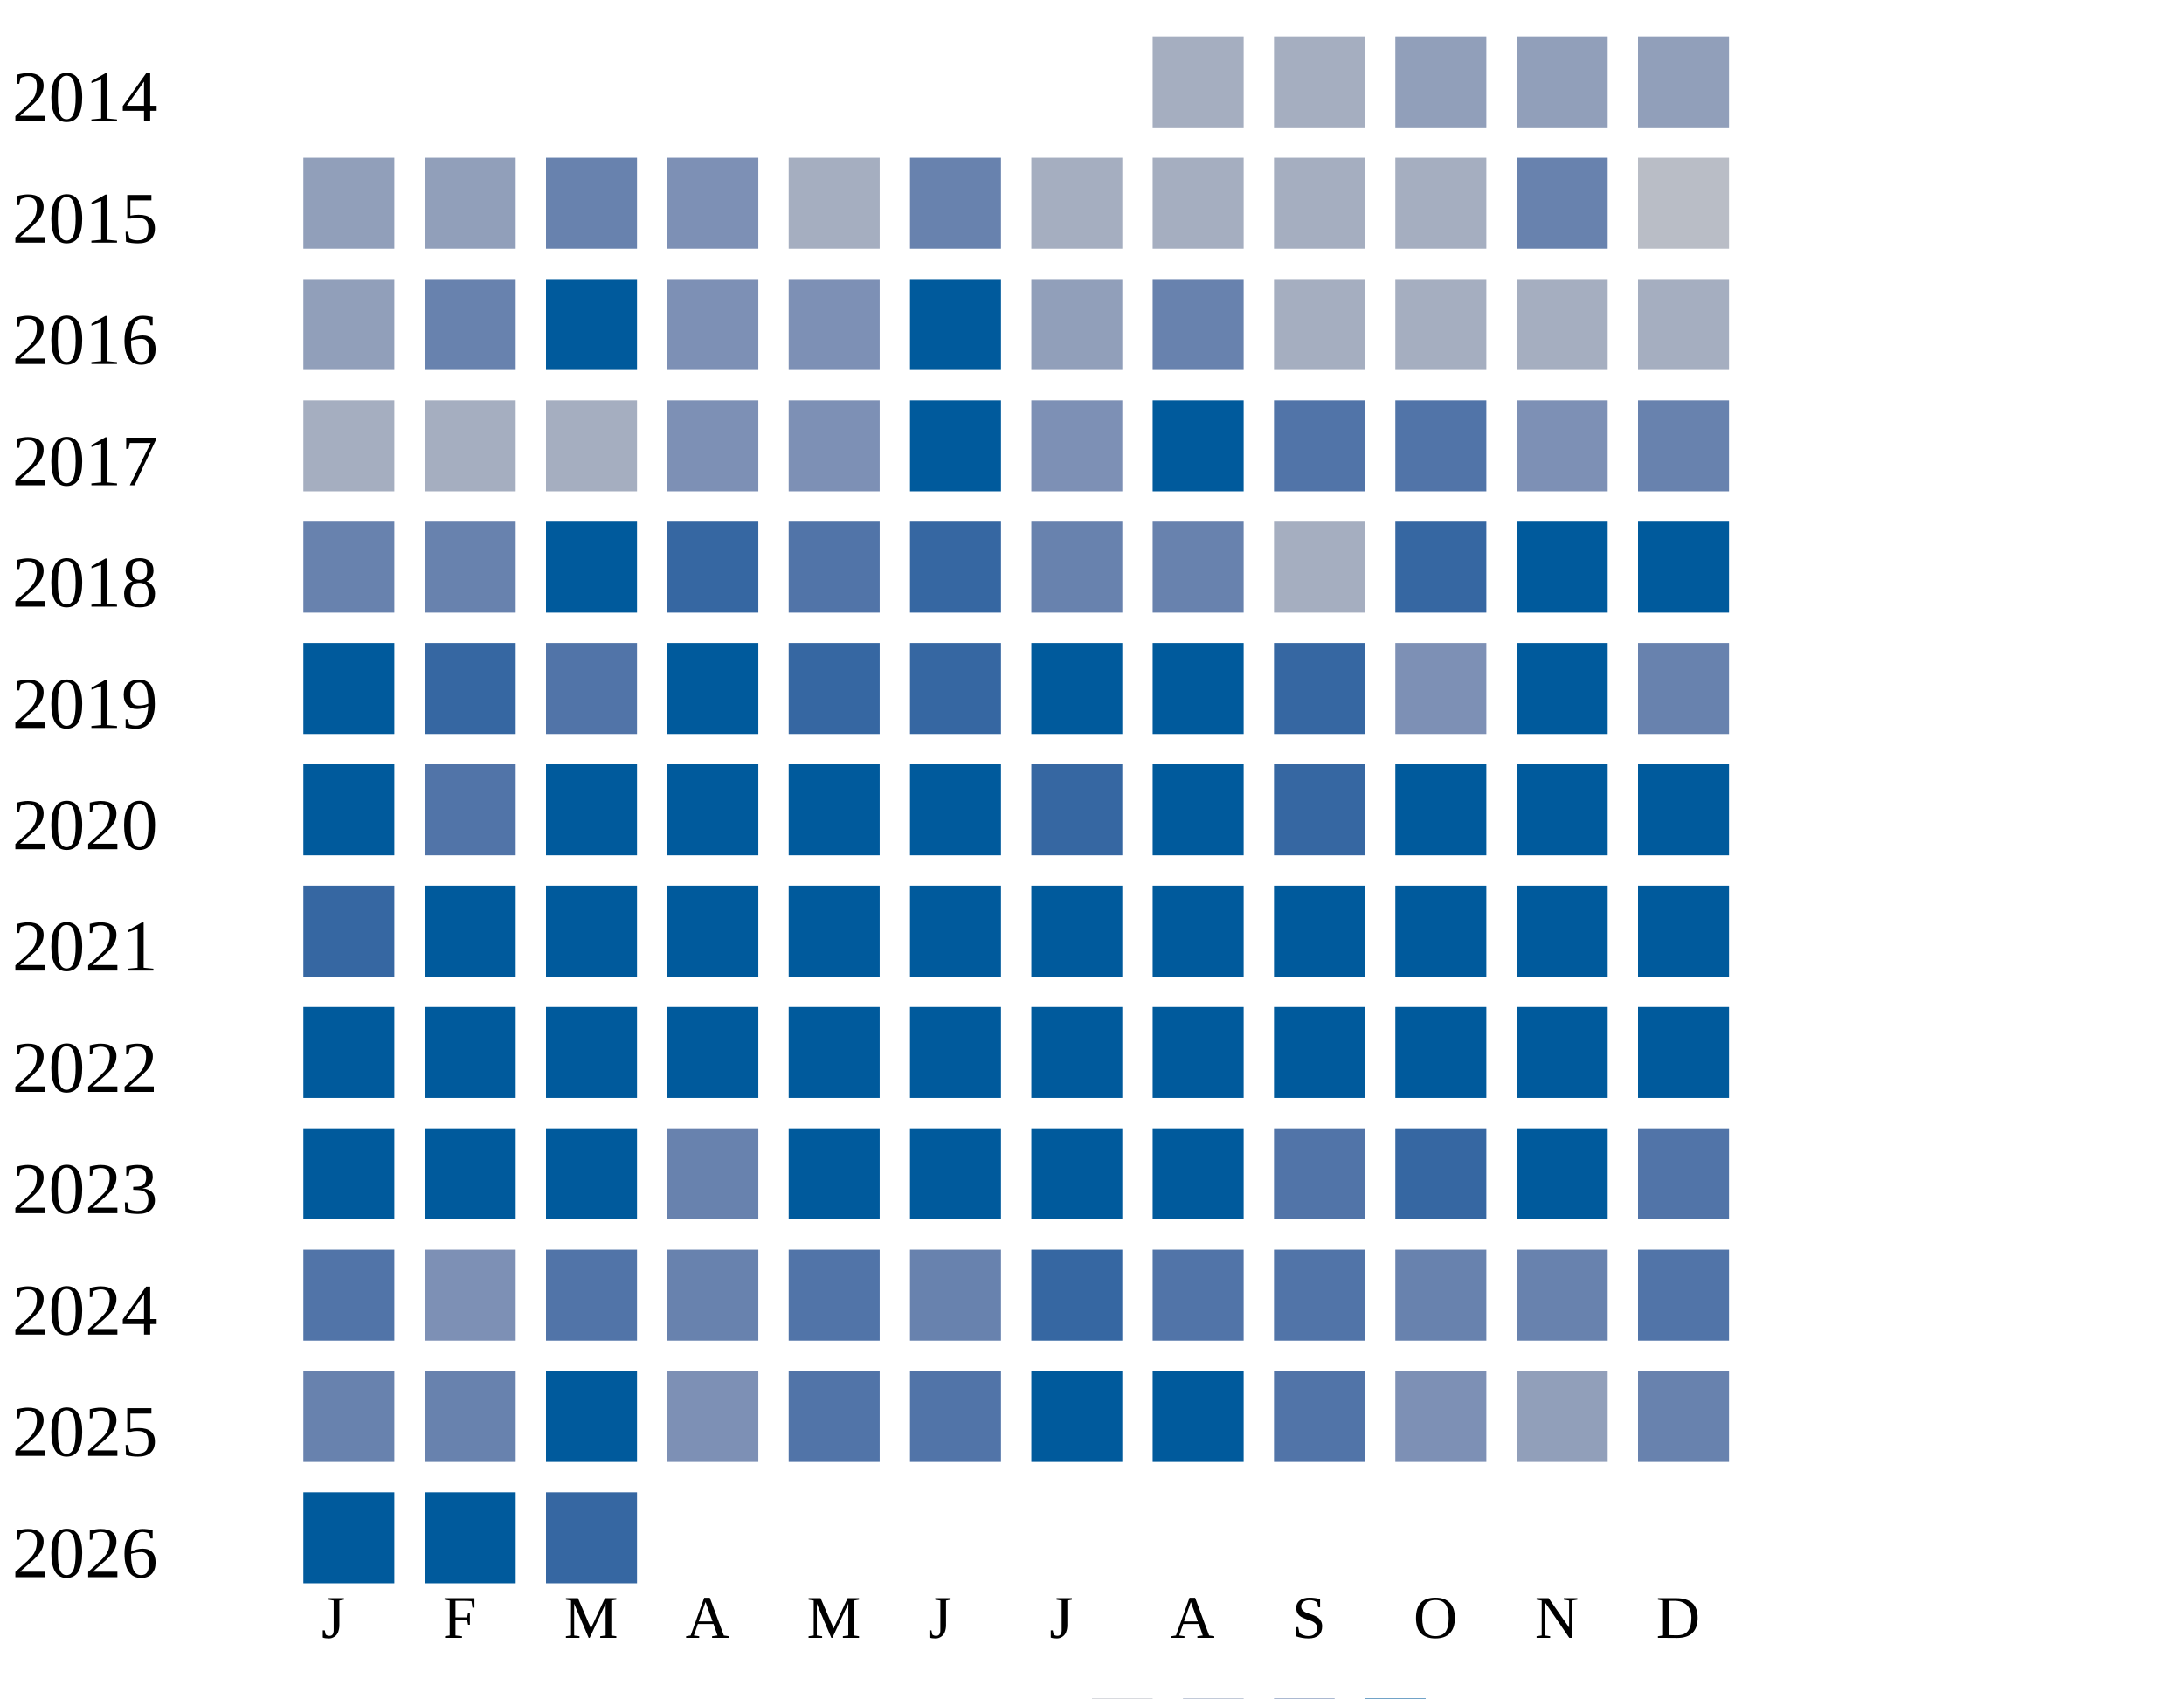
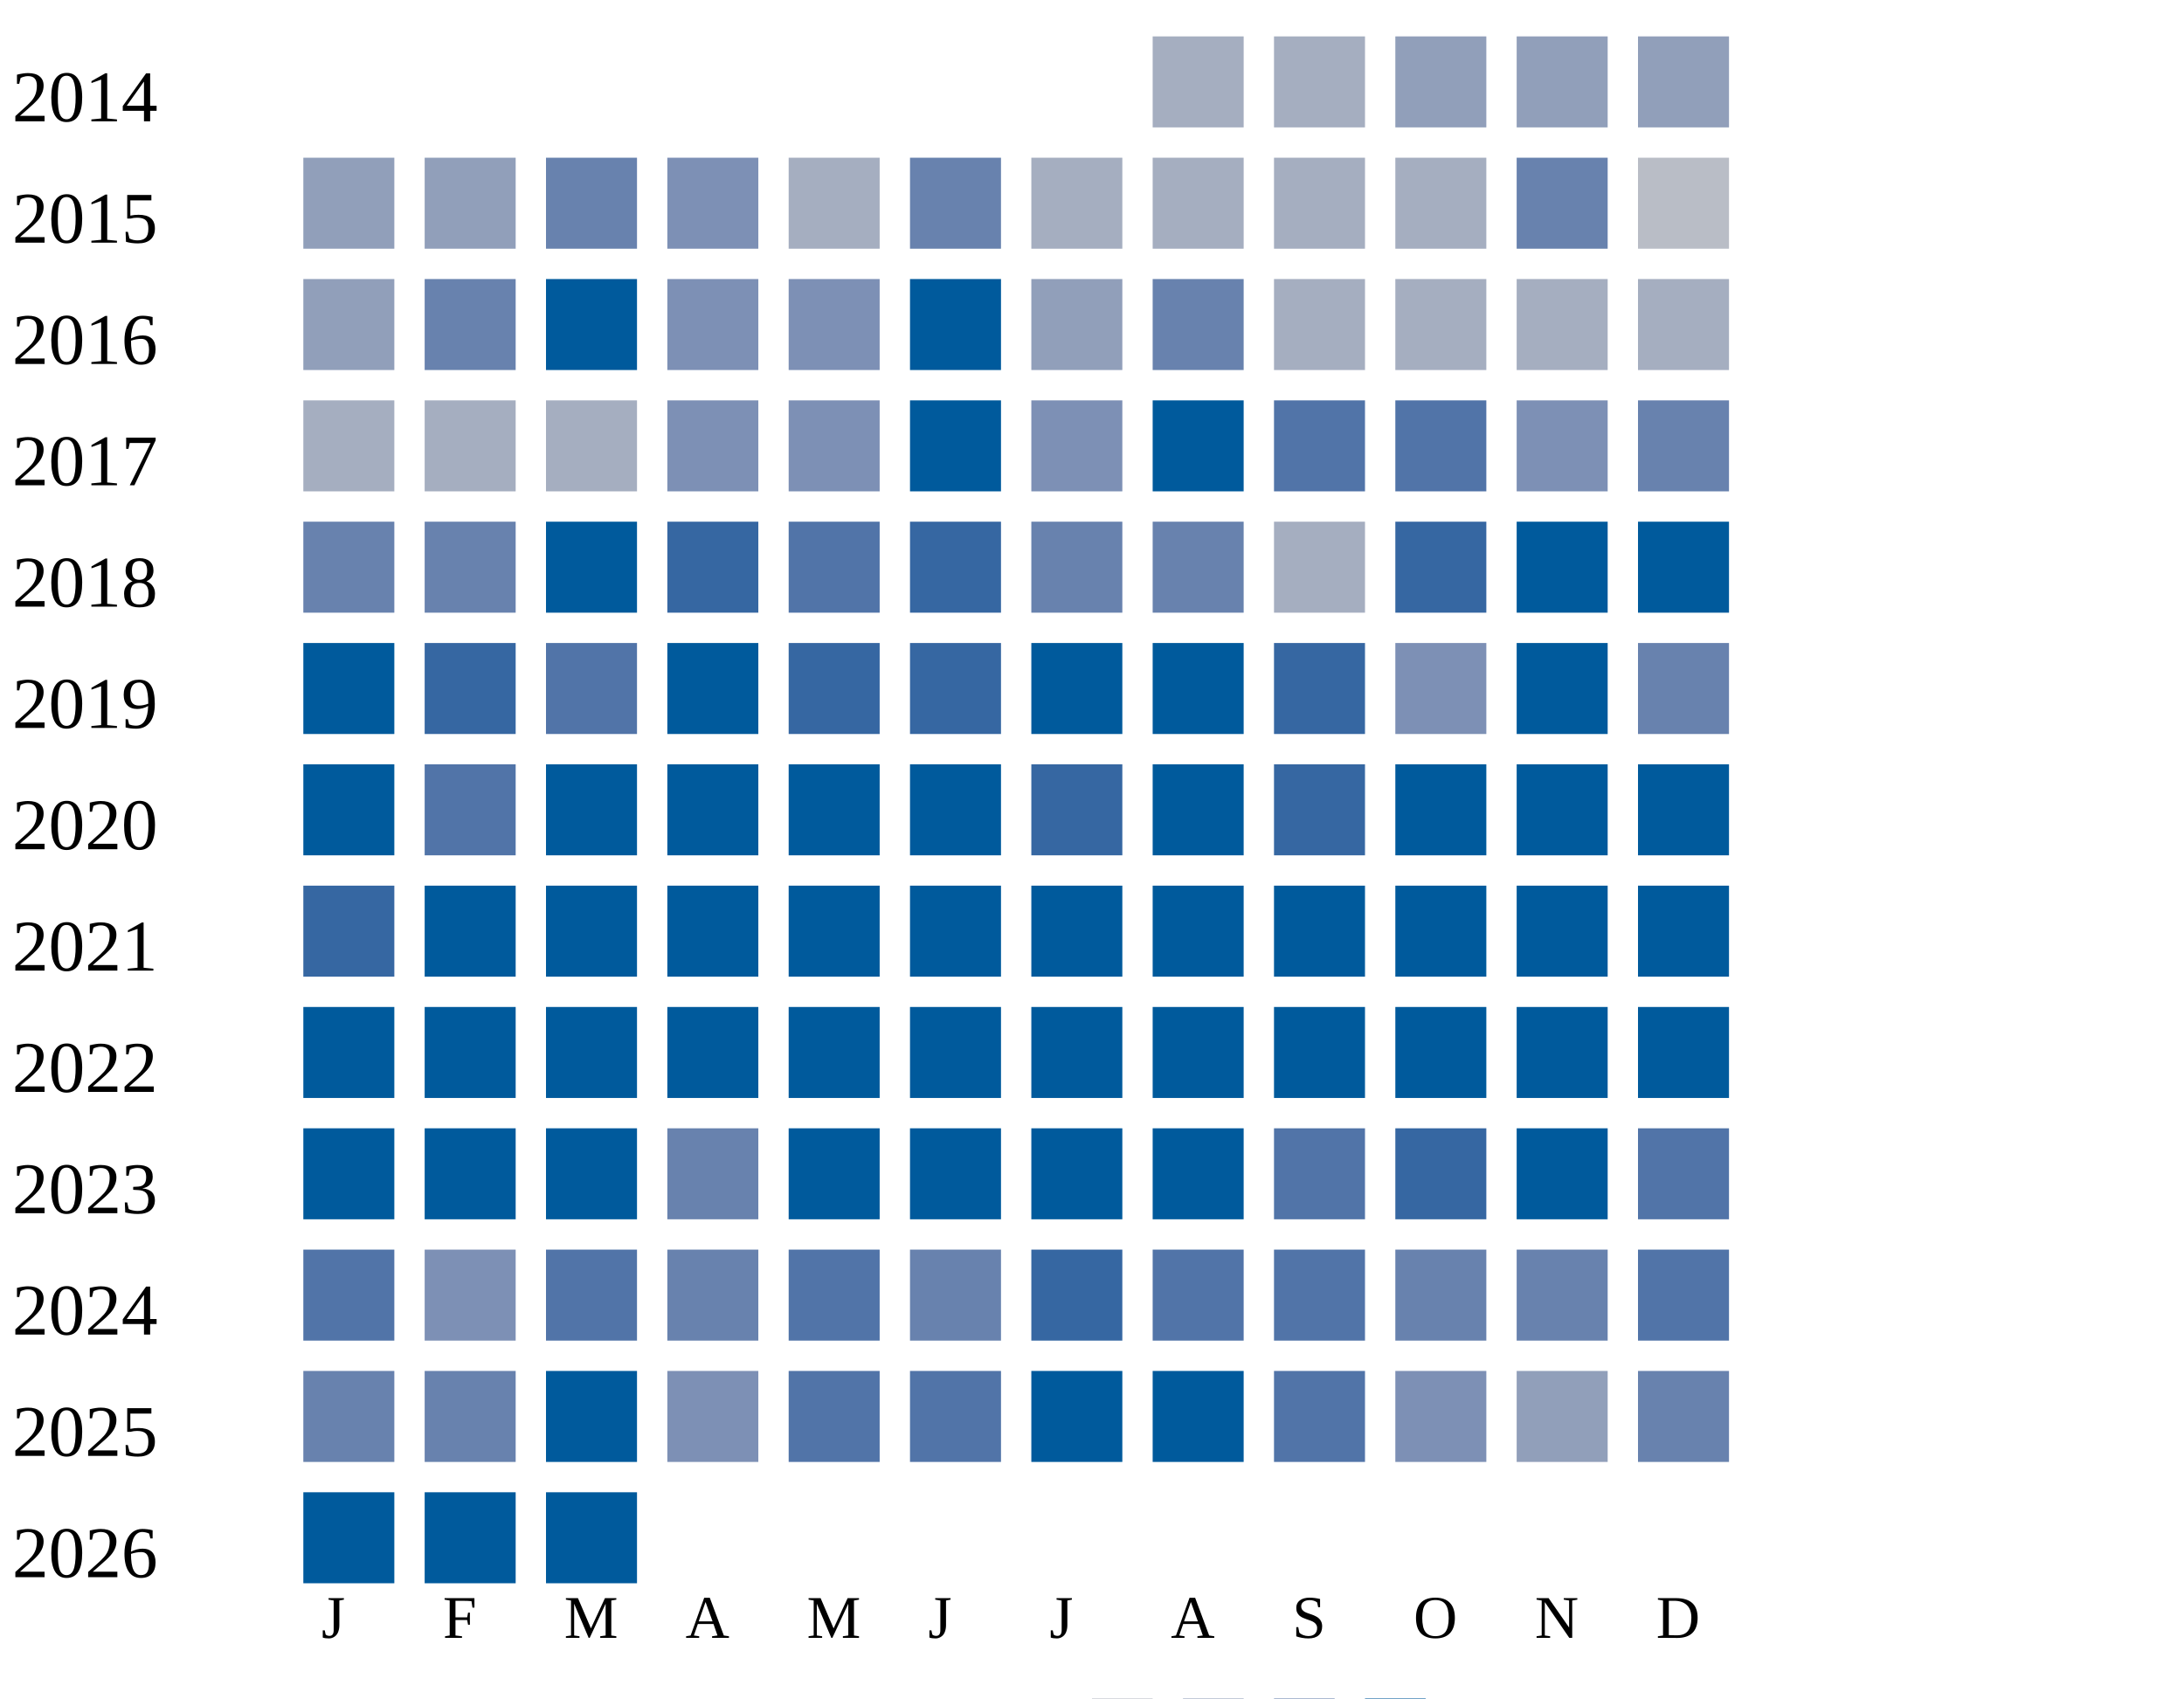
<svg xmlns="http://www.w3.org/2000/svg" width="360" height="280">
  <g transform="translate(0 0)">
    <text x="2" y="20">2014</text>
    <rect x="190" y="6" width="15" height="15" fill="#a5aec0" />
    <rect x="210" y="6" width="15" height="15" fill="#a5aec0" />
    <rect x="230" y="6" width="15" height="15" fill="#919fba" />
    <rect x="250" y="6" width="15" height="15" fill="#919fba" />
    <rect x="270" y="6" width="15" height="15" fill="#919fba" />
  </g>
  <g transform="translate(0 20)">
    <text x="2" y="20">2015</text>
    <rect x="50" y="6" width="15" height="15" fill="#919fba" />
    <rect x="70" y="6" width="15" height="15" fill="#919fba" />
    <rect x="90" y="6" width="15" height="15" fill="#6882ae" />
    <rect x="110" y="6" width="15" height="15" fill="#7d90b5" />
    <rect x="130" y="6" width="15" height="15" fill="#a5aec0" />
    <rect x="150" y="6" width="15" height="15" fill="#6882ae" />
    <rect x="170" y="6" width="15" height="15" fill="#a5aec0" />
    <rect x="190" y="6" width="15" height="15" fill="#a5aec0" />
    <rect x="210" y="6" width="15" height="15" fill="#a5aec0" />
    <rect x="230" y="6" width="15" height="15" fill="#a5aec0" />
    <rect x="250" y="6" width="15" height="15" fill="#6882ae" />
    <rect x="270" y="6" width="15" height="15" fill="#b9bdc6" />
  </g>
  <g transform="translate(0 40)">
    <text x="2" y="20">2016</text>
    <rect x="50" y="6" width="15" height="15" fill="#919fba" />
    <rect x="70" y="6" width="15" height="15" fill="#6882ae" />
    <rect x="90" y="6" width="15" height="15" fill="#005a9c" />
    <rect x="110" y="6" width="15" height="15" fill="#7d90b5" />
    <rect x="130" y="6" width="15" height="15" fill="#7d90b5" />
    <rect x="150" y="6" width="15" height="15" fill="#005a9c" />
    <rect x="170" y="6" width="15" height="15" fill="#919fba" />
    <rect x="190" y="6" width="15" height="15" fill="#6882ae" />
    <rect x="210" y="6" width="15" height="15" fill="#a5aec0" />
    <rect x="230" y="6" width="15" height="15" fill="#a5aec0" />
    <rect x="250" y="6" width="15" height="15" fill="#a5aec0" />
    <rect x="270" y="6" width="15" height="15" fill="#a5aec0" />
  </g>
  <g transform="translate(0 60)">
    <text x="2" y="20">2017</text>
    <rect x="50" y="6" width="15" height="15" fill="#a5aec0" />
    <rect x="70" y="6" width="15" height="15" fill="#a5aec0" />
    <rect x="90" y="6" width="15" height="15" fill="#a5aec0" />
    <rect x="110" y="6" width="15" height="15" fill="#7d90b5" />
    <rect x="130" y="6" width="15" height="15" fill="#7d90b5" />
    <rect x="150" y="6" width="15" height="15" fill="#005a9c" />
    <rect x="170" y="6" width="15" height="15" fill="#7d90b5" />
    <rect x="190" y="6" width="15" height="15" fill="#005a9c" />
    <rect x="210" y="6" width="15" height="15" fill="#5174a8" />
    <rect x="230" y="6" width="15" height="15" fill="#5174a8" />
    <rect x="250" y="6" width="15" height="15" fill="#7d90b5" />
    <rect x="270" y="6" width="15" height="15" fill="#6882ae" />
  </g>
  <g transform="translate(0 80)">
    <text x="2" y="20">2018</text>
    <rect x="50" y="6" width="15" height="15" fill="#6882ae" />
    <rect x="70" y="6" width="15" height="15" fill="#6882ae" />
    <rect x="90" y="6" width="15" height="15" fill="#005a9c" />
    <rect x="110" y="6" width="15" height="15" fill="#3667a2" />
    <rect x="130" y="6" width="15" height="15" fill="#5174a8" />
    <rect x="150" y="6" width="15" height="15" fill="#3667a2" />
    <rect x="170" y="6" width="15" height="15" fill="#6882ae" />
    <rect x="190" y="6" width="15" height="15" fill="#6882ae" />
    <rect x="210" y="6" width="15" height="15" fill="#a5aec0" />
    <rect x="230" y="6" width="15" height="15" fill="#3667a2" />
    <rect x="250" y="6" width="15" height="15" fill="#005a9c" />
    <rect x="270" y="6" width="15" height="15" fill="#005a9c" />
  </g>
  <g transform="translate(0 100)">
    <text x="2" y="20">2019</text>
    <rect x="50" y="6" width="15" height="15" fill="#005a9c" />
    <rect x="70" y="6" width="15" height="15" fill="#3667a2" />
    <rect x="90" y="6" width="15" height="15" fill="#5174a8" />
    <rect x="110" y="6" width="15" height="15" fill="#005a9c" />
    <rect x="130" y="6" width="15" height="15" fill="#3667a2" />
    <rect x="150" y="6" width="15" height="15" fill="#3667a2" />
    <rect x="170" y="6" width="15" height="15" fill="#005a9c" />
    <rect x="190" y="6" width="15" height="15" fill="#005a9c" />
    <rect x="210" y="6" width="15" height="15" fill="#3667a2" />
    <rect x="230" y="6" width="15" height="15" fill="#7d90b5" />
    <rect x="250" y="6" width="15" height="15" fill="#005a9c" />
    <rect x="270" y="6" width="15" height="15" fill="#6882ae" />
  </g>
  <g transform="translate(0 120)">
    <text x="2" y="20">2020</text>
    <rect x="50" y="6" width="15" height="15" fill="#005a9c" />
    <rect x="70" y="6" width="15" height="15" fill="#5174a8" />
    <rect x="90" y="6" width="15" height="15" fill="#005a9c" />
    <rect x="110" y="6" width="15" height="15" fill="#005a9c" />
    <rect x="130" y="6" width="15" height="15" fill="#005a9c" />
    <rect x="150" y="6" width="15" height="15" fill="#005a9c" />
    <rect x="170" y="6" width="15" height="15" fill="#3667a2" />
    <rect x="190" y="6" width="15" height="15" fill="#005a9c" />
    <rect x="210" y="6" width="15" height="15" fill="#3667a2" />
    <rect x="230" y="6" width="15" height="15" fill="#005a9c" />
    <rect x="250" y="6" width="15" height="15" fill="#005a9c" />
    <rect x="270" y="6" width="15" height="15" fill="#005a9c" />
  </g>
  <g transform="translate(0 140)">
    <text x="2" y="20">2021</text>
    <rect x="50" y="6" width="15" height="15" fill="#3667a2" />
    <rect x="70" y="6" width="15" height="15" fill="#005a9c" />
    <rect x="90" y="6" width="15" height="15" fill="#005a9c" />
    <rect x="110" y="6" width="15" height="15" fill="#005a9c" />
    <rect x="130" y="6" width="15" height="15" fill="#005a9c" />
    <rect x="150" y="6" width="15" height="15" fill="#005a9c" />
    <rect x="170" y="6" width="15" height="15" fill="#005a9c" />
    <rect x="190" y="6" width="15" height="15" fill="#005a9c" />
    <rect x="210" y="6" width="15" height="15" fill="#005a9c" />
    <rect x="230" y="6" width="15" height="15" fill="#005a9c" />
    <rect x="250" y="6" width="15" height="15" fill="#005a9c" />
    <rect x="270" y="6" width="15" height="15" fill="#005a9c" />
  </g>
  <g transform="translate(0 160)">
    <text x="2" y="20">2022</text>
    <rect x="50" y="6" width="15" height="15" fill="#005a9c" />
    <rect x="70" y="6" width="15" height="15" fill="#005a9c" />
    <rect x="90" y="6" width="15" height="15" fill="#005a9c" />
    <rect x="110" y="6" width="15" height="15" fill="#005a9c" />
    <rect x="130" y="6" width="15" height="15" fill="#005a9c" />
    <rect x="150" y="6" width="15" height="15" fill="#005a9c" />
    <rect x="170" y="6" width="15" height="15" fill="#005a9c" />
    <rect x="190" y="6" width="15" height="15" fill="#005a9c" />
    <rect x="210" y="6" width="15" height="15" fill="#005a9c" />
    <rect x="230" y="6" width="15" height="15" fill="#005a9c" />
    <rect x="250" y="6" width="15" height="15" fill="#005a9c" />
    <rect x="270" y="6" width="15" height="15" fill="#005a9c" />
  </g>
  <g transform="translate(0 180)">
    <text x="2" y="20">2023</text>
    <rect x="50" y="6" width="15" height="15" fill="#005a9c" />
    <rect x="70" y="6" width="15" height="15" fill="#005a9c" />
    <rect x="90" y="6" width="15" height="15" fill="#005a9c" />
    <rect x="110" y="6" width="15" height="15" fill="#6882ae" />
    <rect x="130" y="6" width="15" height="15" fill="#005a9c" />
    <rect x="150" y="6" width="15" height="15" fill="#005a9c" />
    <rect x="170" y="6" width="15" height="15" fill="#005a9c" />
    <rect x="190" y="6" width="15" height="15" fill="#005a9c" />
    <rect x="210" y="6" width="15" height="15" fill="#5174a8" />
    <rect x="230" y="6" width="15" height="15" fill="#3667a2" />
    <rect x="250" y="6" width="15" height="15" fill="#005a9c" />
    <rect x="270" y="6" width="15" height="15" fill="#5174a8" />
  </g>
  <g transform="translate(0 200)">
    <text x="2" y="20">2024</text>
    <rect x="50" y="6" width="15" height="15" fill="#5174a8" />
    <rect x="70" y="6" width="15" height="15" fill="#7d90b5" />
    <rect x="90" y="6" width="15" height="15" fill="#5174a8" />
    <rect x="110" y="6" width="15" height="15" fill="#6882ae" />
    <rect x="130" y="6" width="15" height="15" fill="#5174a8" />
    <rect x="150" y="6" width="15" height="15" fill="#6882ae" />
    <rect x="170" y="6" width="15" height="15" fill="#3667a2" />
    <rect x="190" y="6" width="15" height="15" fill="#5174a8" />
    <rect x="210" y="6" width="15" height="15" fill="#5174a8" />
    <rect x="230" y="6" width="15" height="15" fill="#6882ae" />
    <rect x="250" y="6" width="15" height="15" fill="#6882ae" />
    <rect x="270" y="6" width="15" height="15" fill="#5174a8" />
  </g>
  <g transform="translate(0 220)">
    <text x="2" y="20">2025</text>
    <rect x="50" y="6" width="15" height="15" fill="#6882ae" />
    <rect x="70" y="6" width="15" height="15" fill="#6882ae" />
    <rect x="90" y="6" width="15" height="15" fill="#005a9c" />
    <rect x="110" y="6" width="15" height="15" fill="#7d90b5" />
    <rect x="130" y="6" width="15" height="15" fill="#5174a8" />
    <rect x="150" y="6" width="15" height="15" fill="#5174a8" />
    <rect x="170" y="6" width="15" height="15" fill="#005a9c" />
    <rect x="190" y="6" width="15" height="15" fill="#005a9c" />
    <rect x="210" y="6" width="15" height="15" fill="#5174a8" />
    <rect x="230" y="6" width="15" height="15" fill="#7d90b5" />
    <rect x="250" y="6" width="15" height="15" fill="#919fba" />
    <rect x="270" y="6" width="15" height="15" fill="#6882ae" />
  </g>
  <g transform="translate(0 240)">
    <text x="2" y="20">2026</text>
    <rect x="50" y="6" width="15" height="15" fill="#005a9c" />
    <rect x="70" y="6" width="15" height="15" fill="#005a9c" />
-     <rect x="90" y="6" width="15" height="15" fill="#3667a2" />
+     <rect x="90" y="6" width="15" height="15" fill="#005a9c" />
  </g>
  <text style="font-size: 10px; text-align: center" x="53" y="270">J</text>
  <text style="font-size: 10px; text-align: center" x="73" y="270">F</text>
  <text style="font-size: 10px; text-align: center" x="93" y="270">M</text>
  <text style="font-size: 10px; text-align: center" x="113" y="270">A</text>
  <text style="font-size: 10px; text-align: center" x="133" y="270">M</text>
  <text style="font-size: 10px; text-align: center" x="153" y="270">J</text>
  <text style="font-size: 10px; text-align: center" x="173" y="270">J</text>
  <text style="font-size: 10px; text-align: center" x="193" y="270">A</text>
  <text style="font-size: 10px; text-align: center" x="213" y="270">S</text>
  <text style="font-size: 10px; text-align: center" x="233" y="270">O</text>
  <text style="font-size: 10px; text-align: center" x="253" y="270">N</text>
  <text style="font-size: 10px; text-align: center" x="273" y="270">D</text>
  <text style="font-size: 10px;" x="155" y="289">Less</text>
  <rect fill="#b9bdc6" width="10" height="10" x="180" y="280" />
  <rect fill="#919fba" width="10" height="10" x="195" y="280" />
  <rect fill="#6882ae" width="10" height="10" x="210" y="280" />
  <rect fill="#005a9c" width="10" height="10" x="225" y="280" />
  <text x="240" y="289" style="font-size: 10px;">More</text>
</svg>
